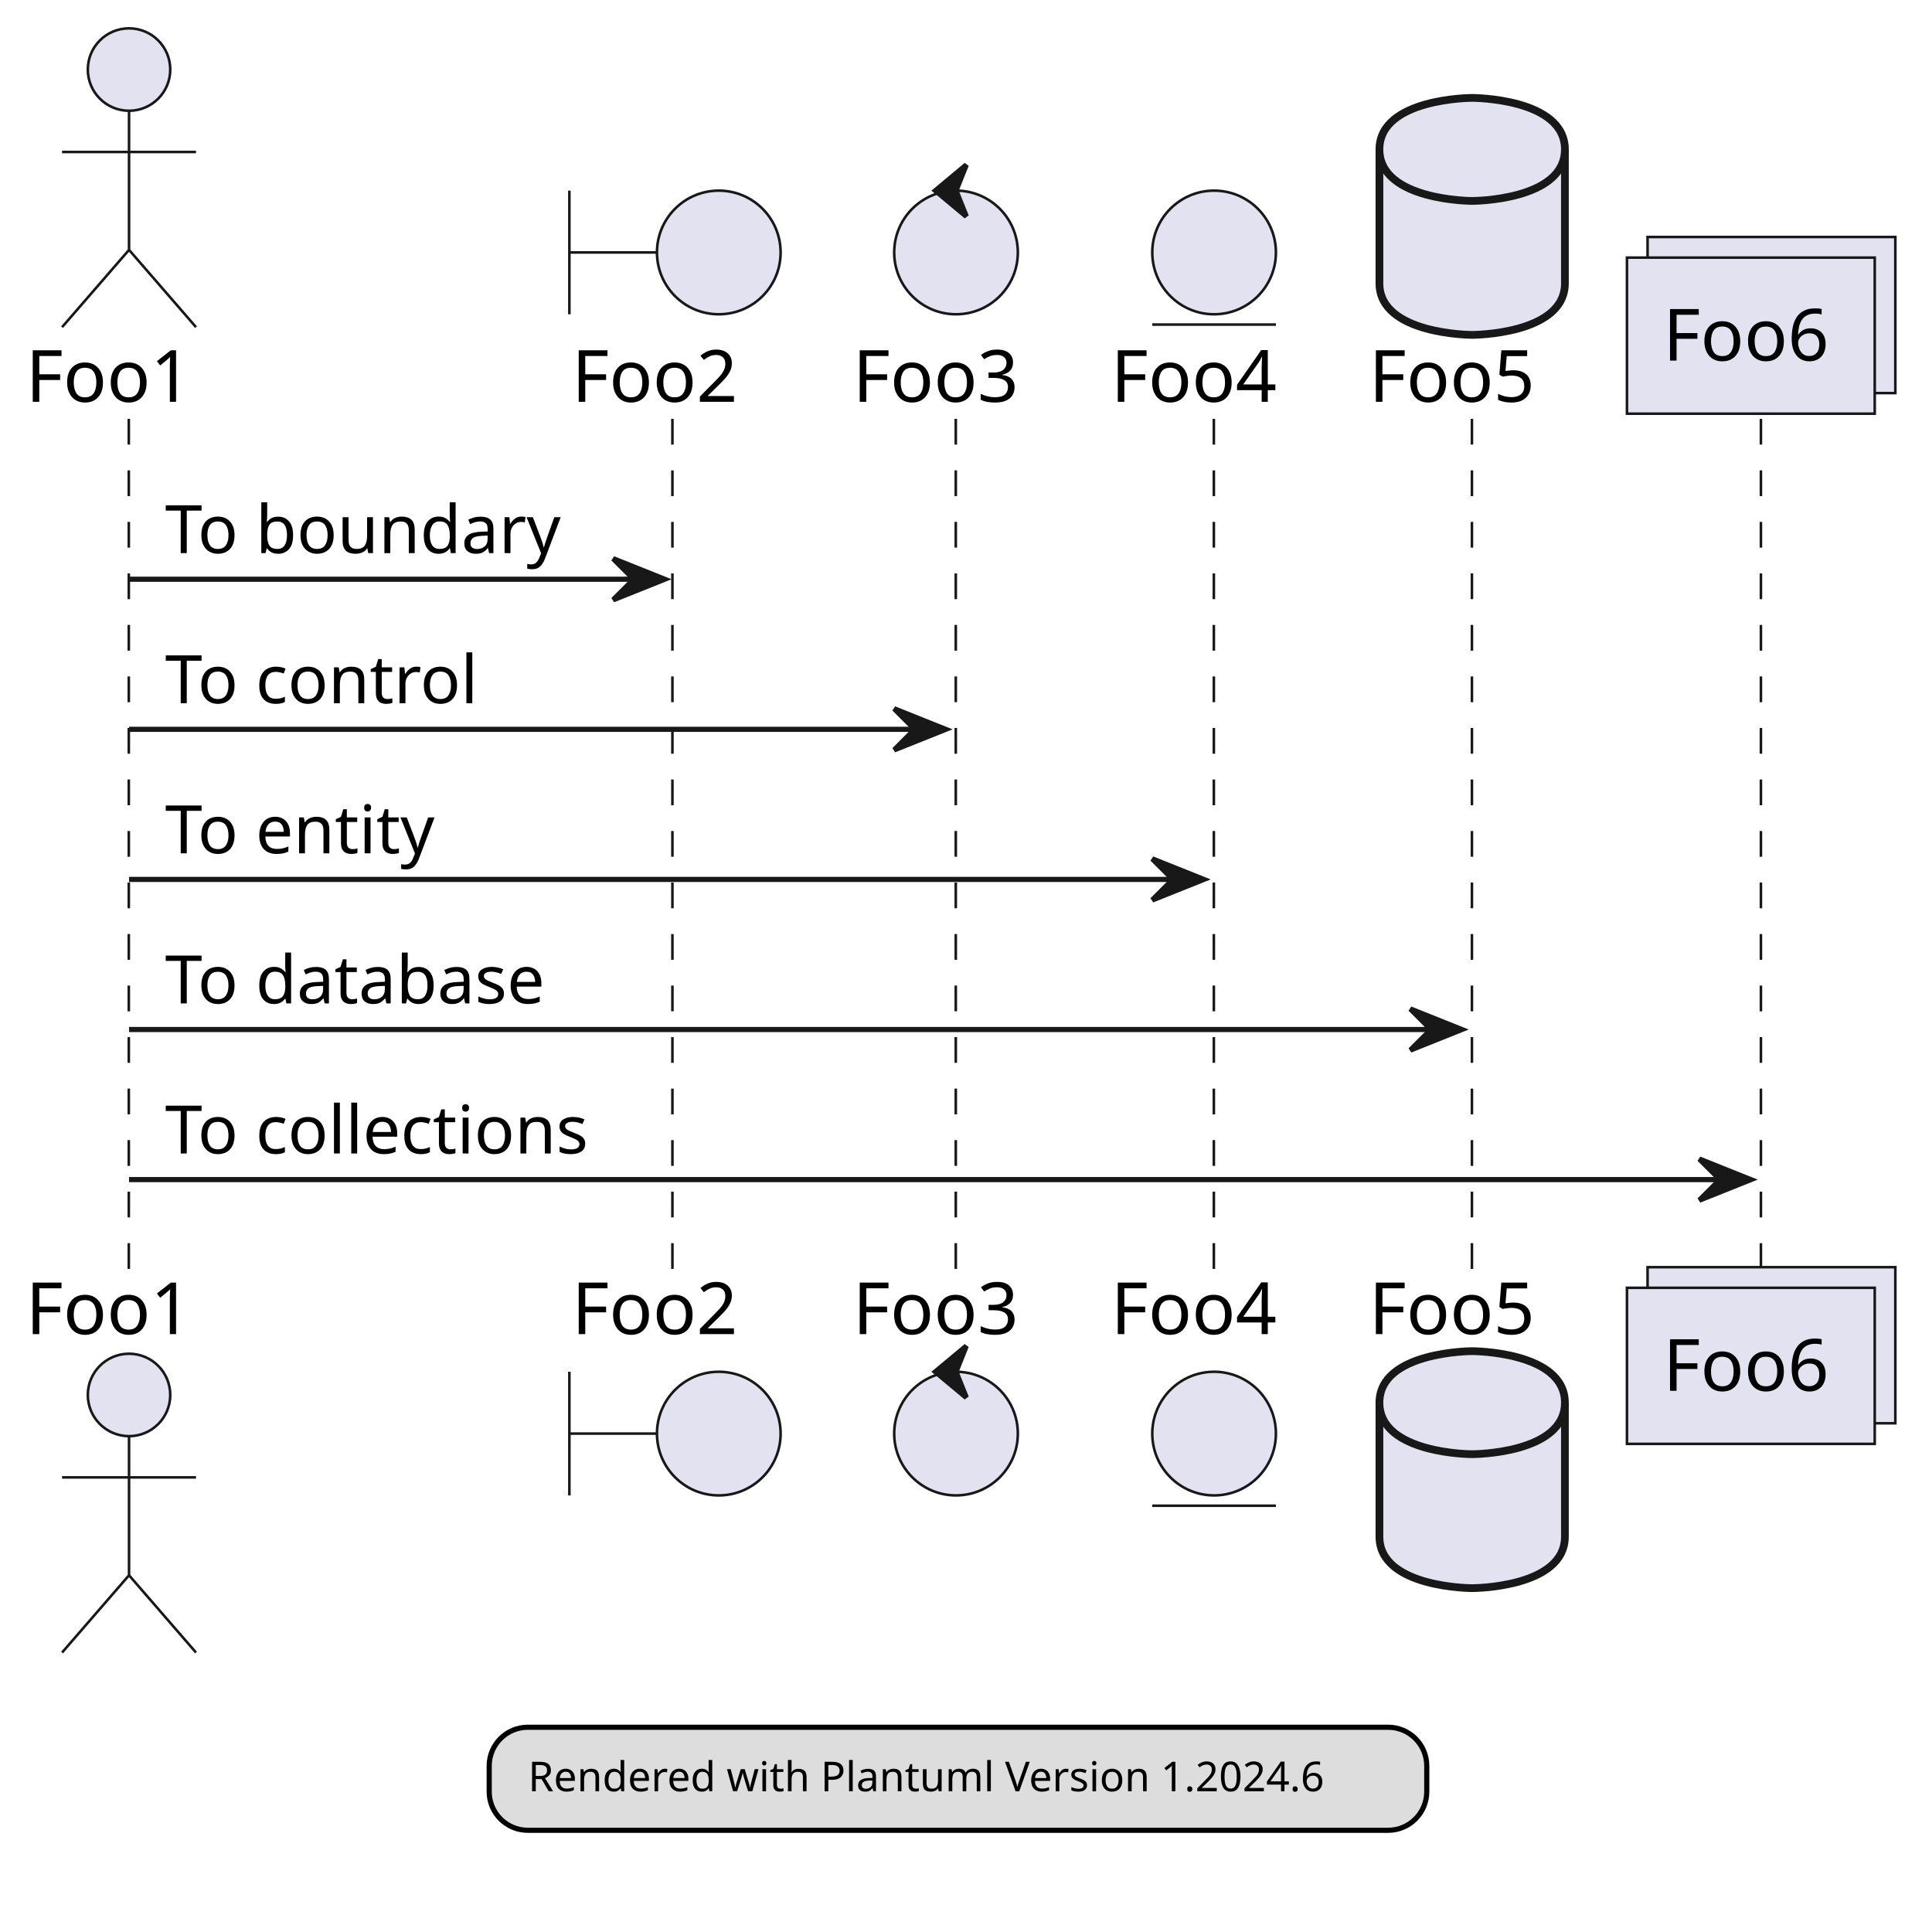
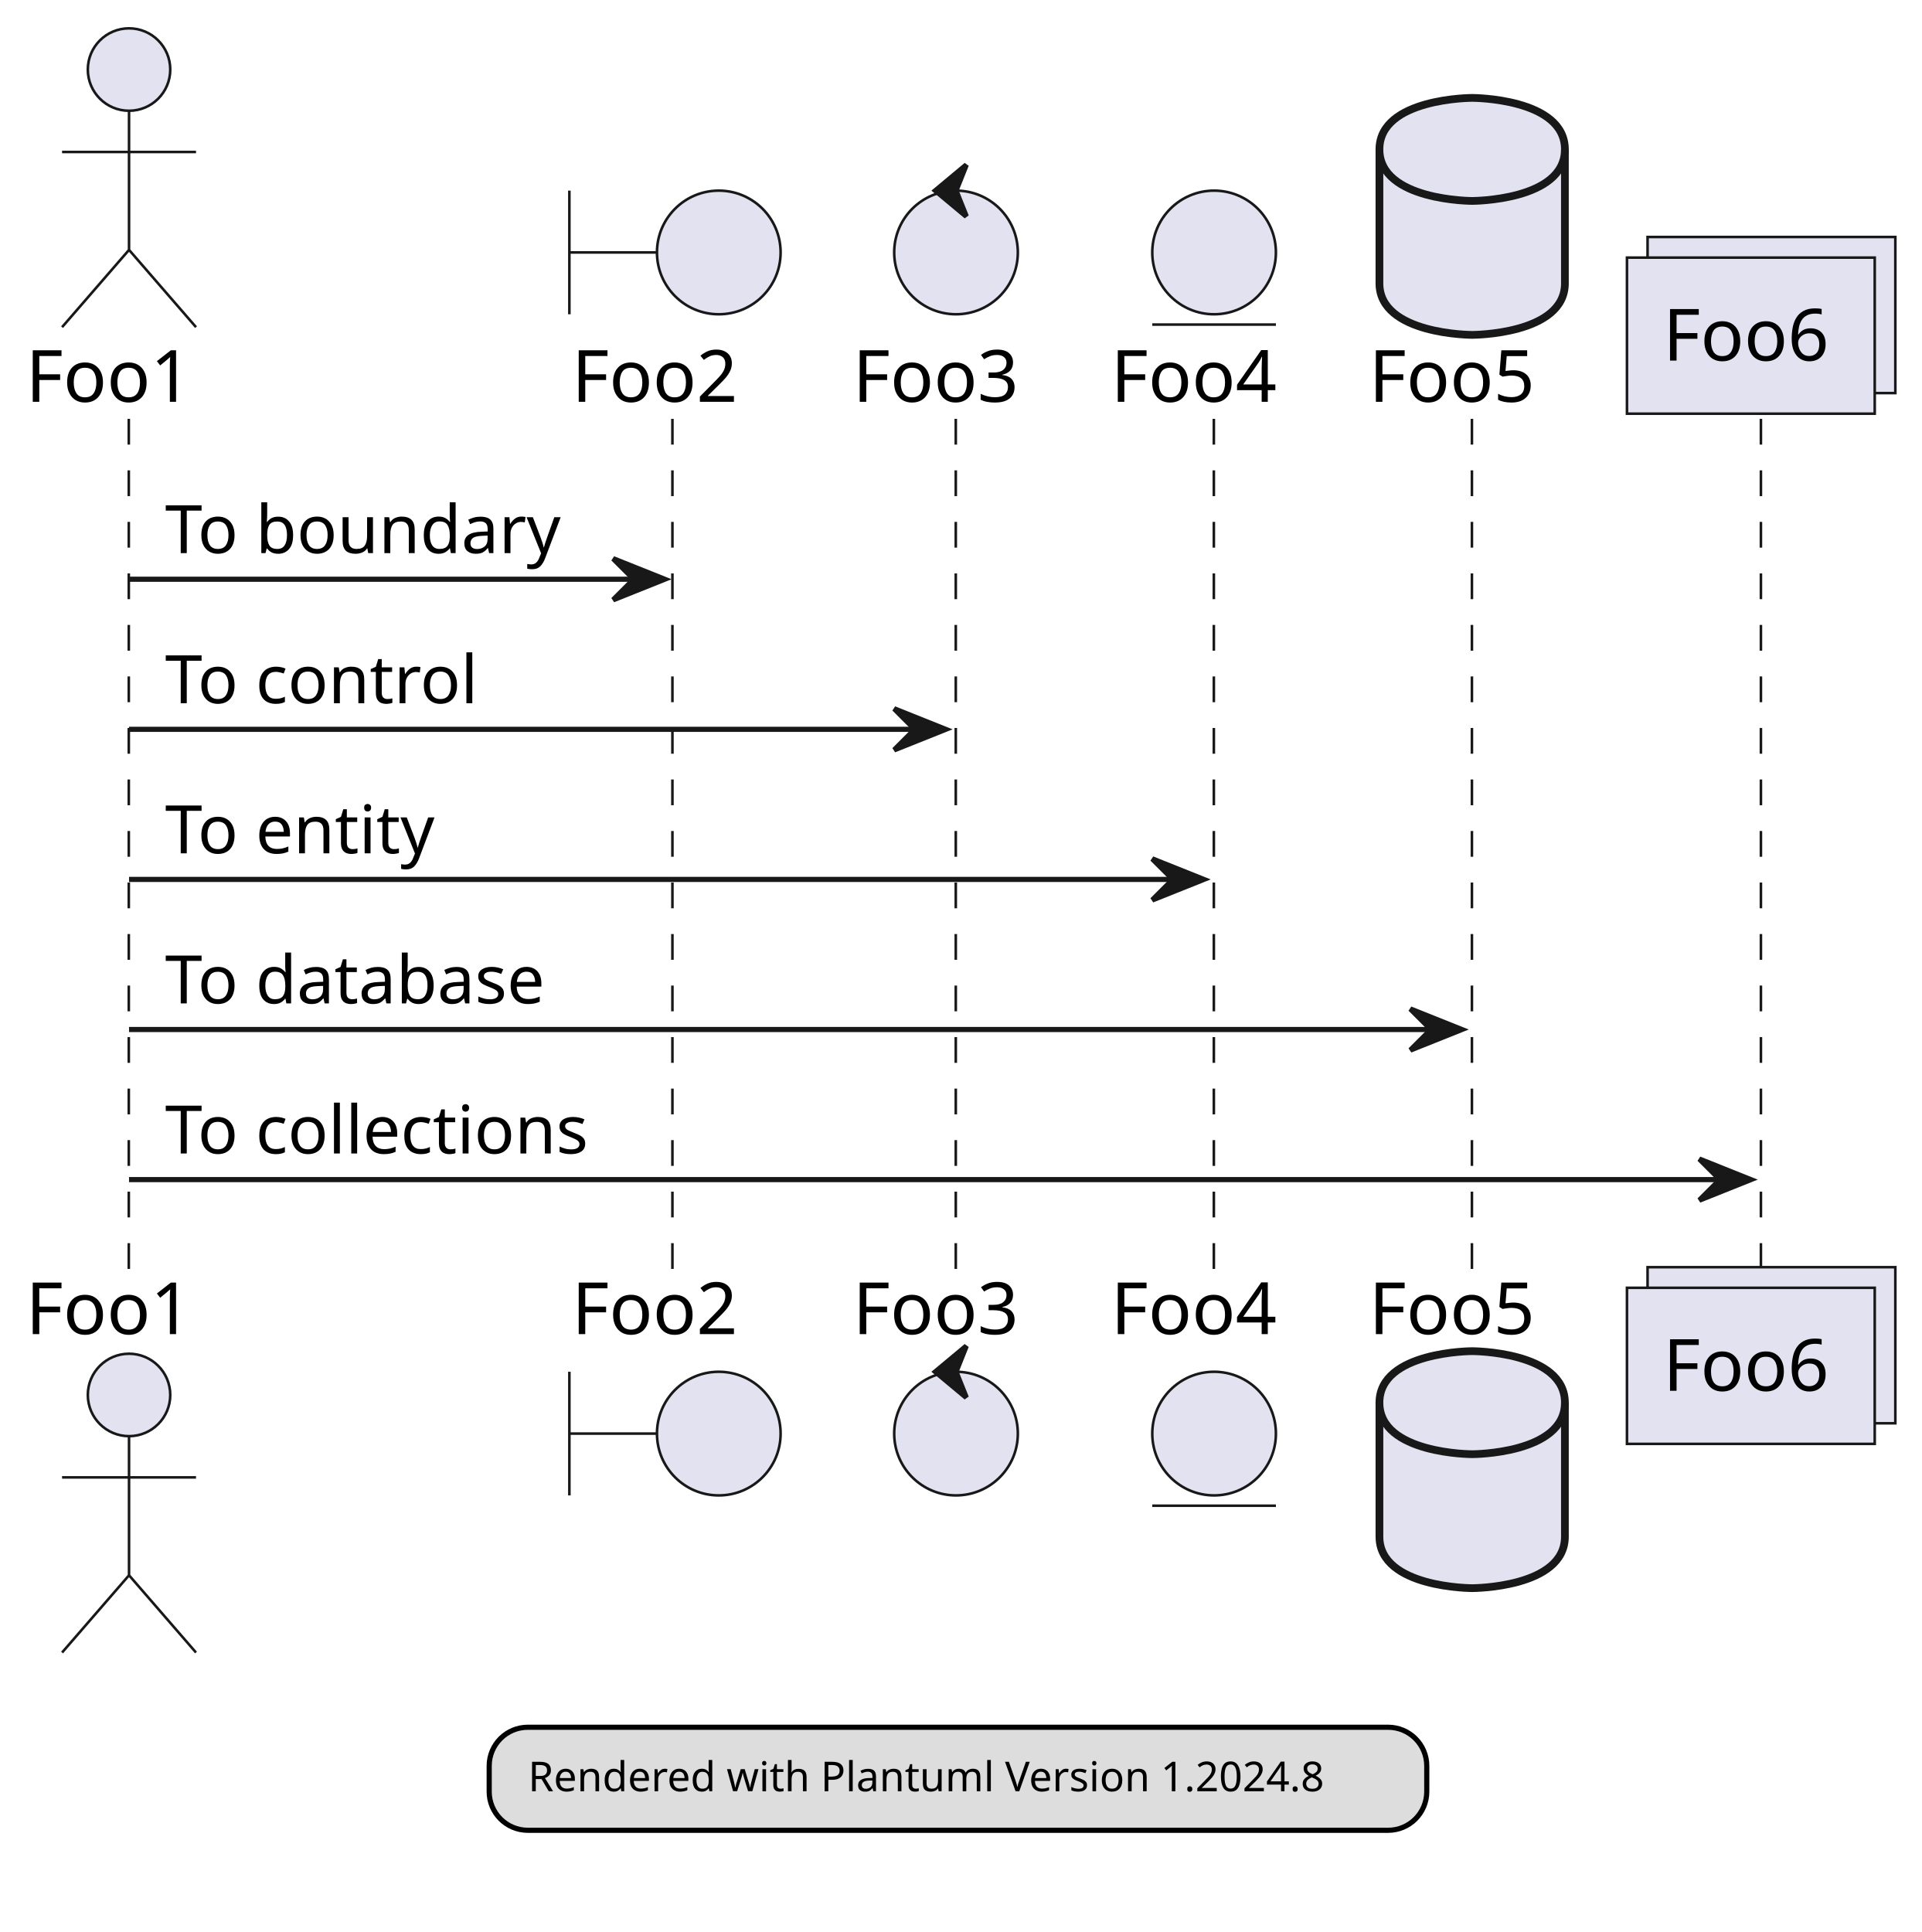
<svg xmlns="http://www.w3.org/2000/svg" contentStyleType="text/css" height="375px" preserveAspectRatio="none" style="width:373px;height:375px;background:#FFFFFF;" version="1.1" viewBox="0 0 373 375" width="373px" zoomAndPan="magnify">
  <defs />
  <g>
    <line style="stroke:#181818;stroke-width:0.5;stroke-dasharray:5.0,5.0;" x1="25" x2="25" y1="81.297" y2="246.961" />
    <line style="stroke:#181818;stroke-width:0.5;stroke-dasharray:5.0,5.0;" x1="130.513" x2="130.513" y1="81.297" y2="246.961" />
    <line style="stroke:#181818;stroke-width:0.5;stroke-dasharray:5.0,5.0;" x1="185.513" x2="185.513" y1="81.297" y2="246.961" />
    <line style="stroke:#181818;stroke-width:0.5;stroke-dasharray:5.0,5.0;" x1="235.603" x2="235.603" y1="81.297" y2="246.961" />
    <line style="stroke:#181818;stroke-width:0.5;stroke-dasharray:5.0,5.0;" x1="285.694" x2="285.694" y1="81.297" y2="246.961" />
    <line style="stroke:#181818;stroke-width:0.5;stroke-dasharray:5.0,5.0;" x1="341.785" x2="341.785" y1="81.297" y2="246.961" />
    <text fill="#000000" font-family="sans-serif" font-size="14" lengthAdjust="spacing" textLength="34.091" x="5" y="77.995">Foo1</text>
    <ellipse cx="25.045" cy="13.5" fill="#E2E2F0" rx="8" ry="8" style="stroke:#181818;stroke-width:0.5;" />
    <path d="M25.045,21.5 L25.045,48.5 M12.045,29.5 L38.045,29.5 M25.045,48.5 L12.045,63.5 M25.045,48.5 L38.045,63.5 " fill="none" style="stroke:#181818;stroke-width:0.5;" />
    <text fill="#000000" font-family="sans-serif" font-size="14" lengthAdjust="spacing" textLength="34.091" x="5" y="258.956">Foo1</text>
    <ellipse cx="25.045" cy="270.758" fill="#E2E2F0" rx="8" ry="8" style="stroke:#181818;stroke-width:0.5;" />
    <path d="M25.045,278.758 L25.045,305.758 M12.045,286.758 L38.045,286.758 M25.045,305.758 L12.045,320.758 M25.045,305.758 L38.045,320.758 " fill="none" style="stroke:#181818;stroke-width:0.5;" />
    <text fill="#000000" font-family="sans-serif" font-size="14" lengthAdjust="spacing" textLength="34.091" x="110.967" y="77.995">Foo2</text>
    <path d="M110.513,37 L110.513,61 M110.513,49 L127.513,49 " fill="none" style="stroke:#181818;stroke-width:0.5;" />
    <ellipse cx="139.513" cy="49" fill="#E2E2F0" rx="12" ry="12" style="stroke:#181818;stroke-width:0.5;" />
    <text fill="#000000" font-family="sans-serif" font-size="14" lengthAdjust="spacing" textLength="34.091" x="110.967" y="258.956">Foo2</text>
    <path d="M110.513,266.258 L110.513,290.258 M110.513,278.258 L127.513,278.258 " fill="none" style="stroke:#181818;stroke-width:0.5;" />
    <ellipse cx="139.513" cy="278.258" fill="#E2E2F0" rx="12" ry="12" style="stroke:#181818;stroke-width:0.5;" />
    <text fill="#000000" font-family="sans-serif" font-size="14" lengthAdjust="spacing" textLength="34.091" x="165.513" y="77.995">Foo3</text>
    <ellipse cx="185.558" cy="49" fill="#E2E2F0" rx="12" ry="12" style="stroke:#181818;stroke-width:0.5;" />
-     <polygon fill="#181818" points="181.558,37,187.558,32,185.558,37,187.558,42,181.558,37" style="stroke:#181818;stroke-width:1.0;" />
+     <polygon fill="#181818" points="181.558,37,187.558,32,185.558,37,187.558,42,181.558,37" style="stroke:#181818;stroke-width:1;" />
    <text fill="#000000" font-family="sans-serif" font-size="14" lengthAdjust="spacing" textLength="34.091" x="165.513" y="258.956">Foo3</text>
    <ellipse cx="185.558" cy="278.258" fill="#E2E2F0" rx="12" ry="12" style="stroke:#181818;stroke-width:0.5;" />
-     <polygon fill="#181818" points="181.558,266.258,187.558,261.258,185.558,266.258,187.558,271.258,181.558,266.258" style="stroke:#181818;stroke-width:1.0;" />
+     <polygon fill="#181818" points="181.558,266.258,187.558,261.258,185.558,266.258,187.558,271.258,181.558,266.258" style="stroke:#181818;stroke-width:1;" />
    <text fill="#000000" font-family="sans-serif" font-size="14" lengthAdjust="spacing" textLength="34.091" x="215.603" y="77.995">Foo4</text>
    <ellipse cx="235.649" cy="49" fill="#E2E2F0" rx="12" ry="12" style="stroke:#181818;stroke-width:0.5;" />
    <line style="stroke:#181818;stroke-width:0.5;" x1="223.649" x2="247.649" y1="63" y2="63" />
    <text fill="#000000" font-family="sans-serif" font-size="14" lengthAdjust="spacing" textLength="34.091" x="215.603" y="258.956">Foo4</text>
    <ellipse cx="235.649" cy="278.258" fill="#E2E2F0" rx="12" ry="12" style="stroke:#181818;stroke-width:0.5;" />
    <line style="stroke:#181818;stroke-width:0.5;" x1="223.649" x2="247.649" y1="292.258" y2="292.258" />
    <text fill="#000000" font-family="sans-serif" font-size="14" lengthAdjust="spacing" textLength="34.091" x="265.694" y="77.995">Foo5</text>
    <path d="M267.74,29 C267.74,19 285.74,19 285.74,19 C285.74,19 303.74,19 303.74,29 L303.74,55 C303.74,65 285.74,65 285.74,65 C285.74,65 267.74,65 267.74,55 L267.74,29 " fill="#E2E2F0" style="stroke:#181818;stroke-width:1.5;" />
    <path d="M267.74,29 C267.74,39 285.74,39 285.74,39 C285.74,39 303.74,39 303.74,29 " fill="none" style="stroke:#181818;stroke-width:1.5;" />
    <text fill="#000000" font-family="sans-serif" font-size="14" lengthAdjust="spacing" textLength="34.091" x="265.694" y="258.956">Foo5</text>
    <path d="M267.74,272.258 C267.74,262.258 285.74,262.258 285.74,262.258 C285.74,262.258 303.74,262.258 303.74,272.258 L303.74,298.258 C303.74,308.258 285.74,308.258 285.74,308.258 C285.74,308.258 267.74,308.258 267.74,298.258 L267.74,272.258 " fill="#E2E2F0" style="stroke:#181818;stroke-width:1.5;" />
    <path d="M267.74,272.258 C267.74,282.258 285.74,282.258 285.74,282.258 C285.74,282.258 303.74,282.258 303.74,272.258 " fill="none" style="stroke:#181818;stroke-width:1.5;" />
    <rect fill="#E2E2F0" height="30.297" style="stroke:#181818;stroke-width:0.5;" width="48.091" x="319.785" y="46" />
    <rect fill="#E2E2F0" height="30.297" style="stroke:#181818;stroke-width:0.5;" width="48.091" x="315.785" y="50" />
    <text fill="#000000" font-family="sans-serif" font-size="14" lengthAdjust="spacing" textLength="34.091" x="322.785" y="69.995">Foo6</text>
    <rect fill="#E2E2F0" height="30.297" style="stroke:#181818;stroke-width:0.5;" width="48.091" x="319.785" y="245.961" />
    <rect fill="#E2E2F0" height="30.297" style="stroke:#181818;stroke-width:0.5;" width="48.091" x="315.785" y="249.961" />
    <text fill="#000000" font-family="sans-serif" font-size="14" lengthAdjust="spacing" textLength="34.091" x="322.785" y="269.956">Foo6</text>
-     <polygon fill="#181818" points="119.013,108.43,129.013,112.43,119.013,116.43,123.013,112.43" style="stroke:#181818;stroke-width:1.0;" />
-     <line style="stroke:#181818;stroke-width:1.0;" x1="25.045" x2="125.013" y1="112.43" y2="112.43" />
+     <polygon fill="#181818" points="119.013,108.43,129.013,112.43,119.013,116.43,123.013,112.43" style="stroke:#181818;stroke-width:1;" />
+     <line style="stroke:#181818;stroke-width:1;" x1="25.045" x2="125.013" y1="112.43" y2="112.43" />
    <text fill="#000000" font-family="sans-serif" font-size="13" lengthAdjust="spacing" textLength="81.967" x="32.045" y="107.364">To boundary</text>
-     <polygon fill="#181818" points="173.558,137.562,183.558,141.562,173.558,145.562,177.558,141.562" style="stroke:#181818;stroke-width:1.0;" />
-     <line style="stroke:#181818;stroke-width:1.0;" x1="25.045" x2="179.558" y1="141.562" y2="141.562" />
+     <polygon fill="#181818" points="173.558,137.562,183.558,141.562,173.558,145.562,177.558,141.562" style="stroke:#181818;stroke-width:1;" />
+     <line style="stroke:#181818;stroke-width:1;" x1="25.045" x2="179.558" y1="141.562" y2="141.562" />
    <text fill="#000000" font-family="sans-serif" font-size="13" lengthAdjust="spacing" textLength="65.374" x="32.045" y="136.497">To control</text>
-     <polygon fill="#181818" points="223.649,166.695,233.649,170.695,223.649,174.695,227.649,170.695" style="stroke:#181818;stroke-width:1.0;" />
-     <line style="stroke:#181818;stroke-width:1.0;" x1="25.045" x2="229.649" y1="170.695" y2="170.695" />
+     <polygon fill="#181818" points="223.649,166.695,233.649,170.695,223.649,174.695,227.649,170.695" style="stroke:#181818;stroke-width:1;" />
+     <line style="stroke:#181818;stroke-width:1;" x1="25.045" x2="229.649" y1="170.695" y2="170.695" />
    <text fill="#000000" font-family="sans-serif" font-size="13" lengthAdjust="spacing" textLength="57.764" x="32.045" y="165.629">To entity</text>
-     <polygon fill="#181818" points="273.74,195.828,283.74,199.828,273.74,203.828,277.74,199.828" style="stroke:#181818;stroke-width:1.0;" />
-     <line style="stroke:#181818;stroke-width:1.0;" x1="25.045" x2="279.74" y1="199.828" y2="199.828" />
+     <polygon fill="#181818" points="273.74,195.828,283.74,199.828,273.74,203.828,277.74,199.828" style="stroke:#181818;stroke-width:1;" />
+     <line style="stroke:#181818;stroke-width:1;" x1="25.045" x2="279.74" y1="199.828" y2="199.828" />
    <text fill="#000000" font-family="sans-serif" font-size="13" lengthAdjust="spacing" textLength="80.298" x="32.045" y="194.762">To database</text>
-     <polygon fill="#181818" points="329.831,224.961,339.831,228.961,329.831,232.961,333.831,228.961" style="stroke:#181818;stroke-width:1.0;" />
-     <line style="stroke:#181818;stroke-width:1.0;" x1="25.045" x2="335.831" y1="228.961" y2="228.961" />
+     <polygon fill="#181818" points="329.831,224.961,339.831,228.961,329.831,232.961,333.831,228.961" style="stroke:#181818;stroke-width:1;" />
+     <line style="stroke:#181818;stroke-width:1;" x1="25.045" x2="335.831" y1="228.961" y2="228.961" />
    <text fill="#000000" font-family="sans-serif" font-size="13" lengthAdjust="spacing" textLength="89.172" x="32.045" y="223.895">To collections</text>
-     <rect fill="#DDDDDD" height="20" id="_legend" rx="7.5" ry="7.5" style="stroke:#000000;stroke-width:1.0;" width="181.977" x="94.95" y="335.258" />
-     <text fill="#000000" font-family="sans-serif" font-size="8" lengthAdjust="spacing" textLength="166.891" x="102.493" y="347.684">Rendered with Plantuml Version 1.2024.6</text>
+     <rect fill="#DDDDDD" height="20" id="_legend" rx="7.5" ry="7.5" style="stroke:#000000;stroke-width:1;" width="181.977" x="94.95" y="335.258" />
+     <text fill="#000000" font-family="sans-serif" font-size="8" lengthAdjust="spacing" textLength="166.891" x="102.493" y="347.684">Rendered with Plantuml Version 1.2024.8</text>
  </g>
</svg>
